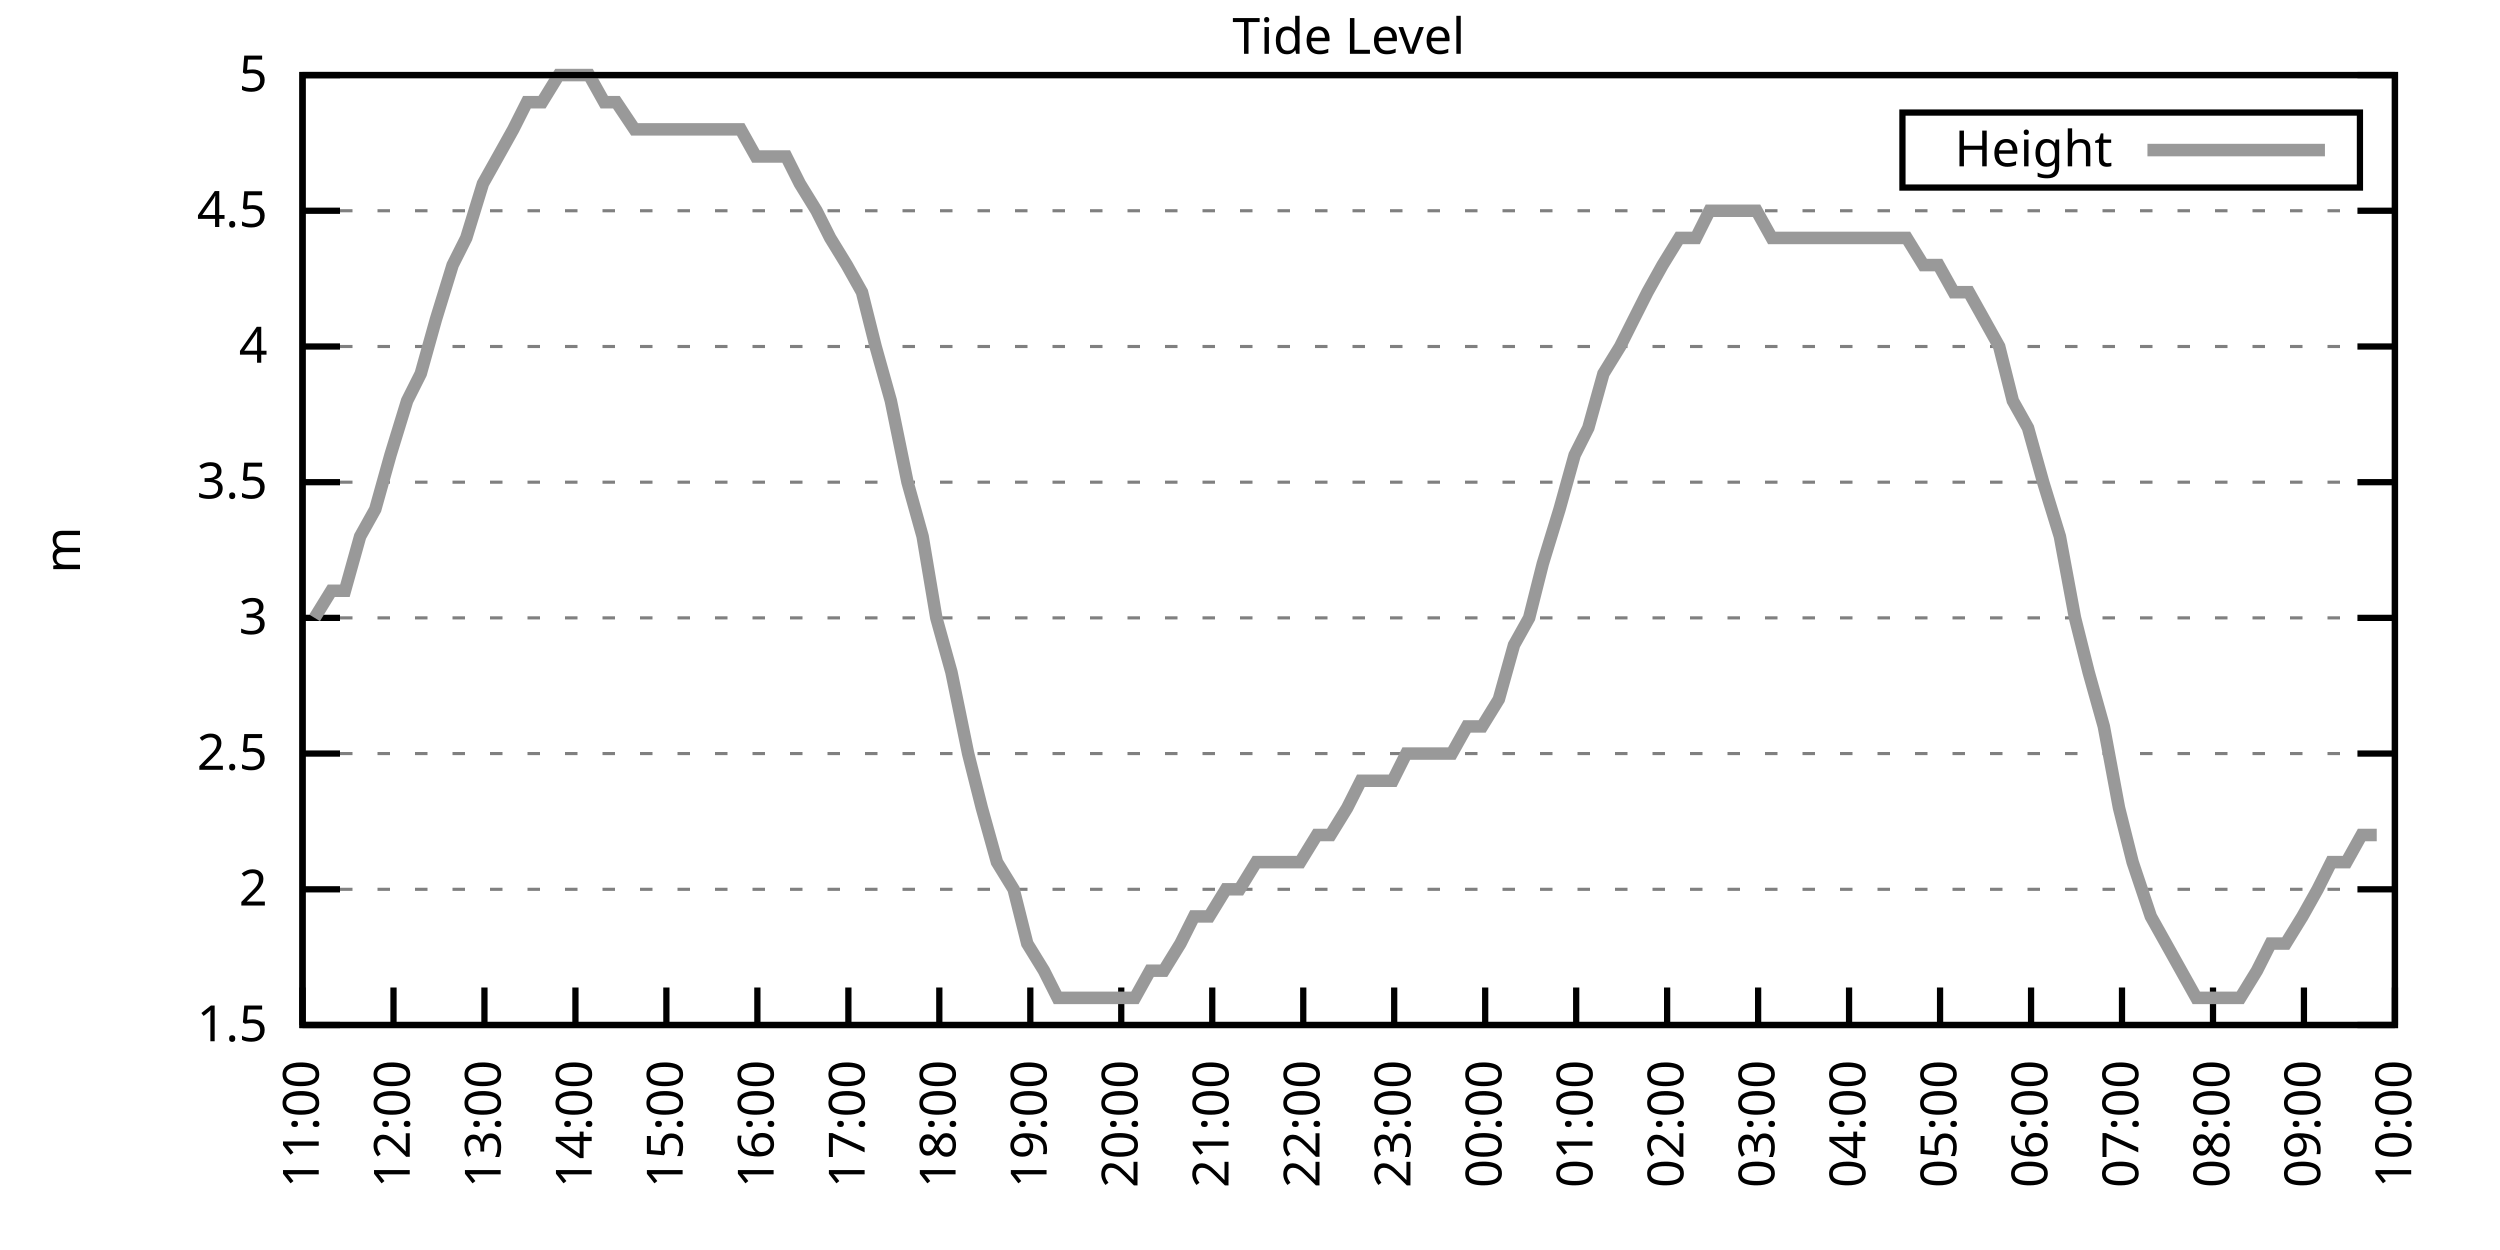
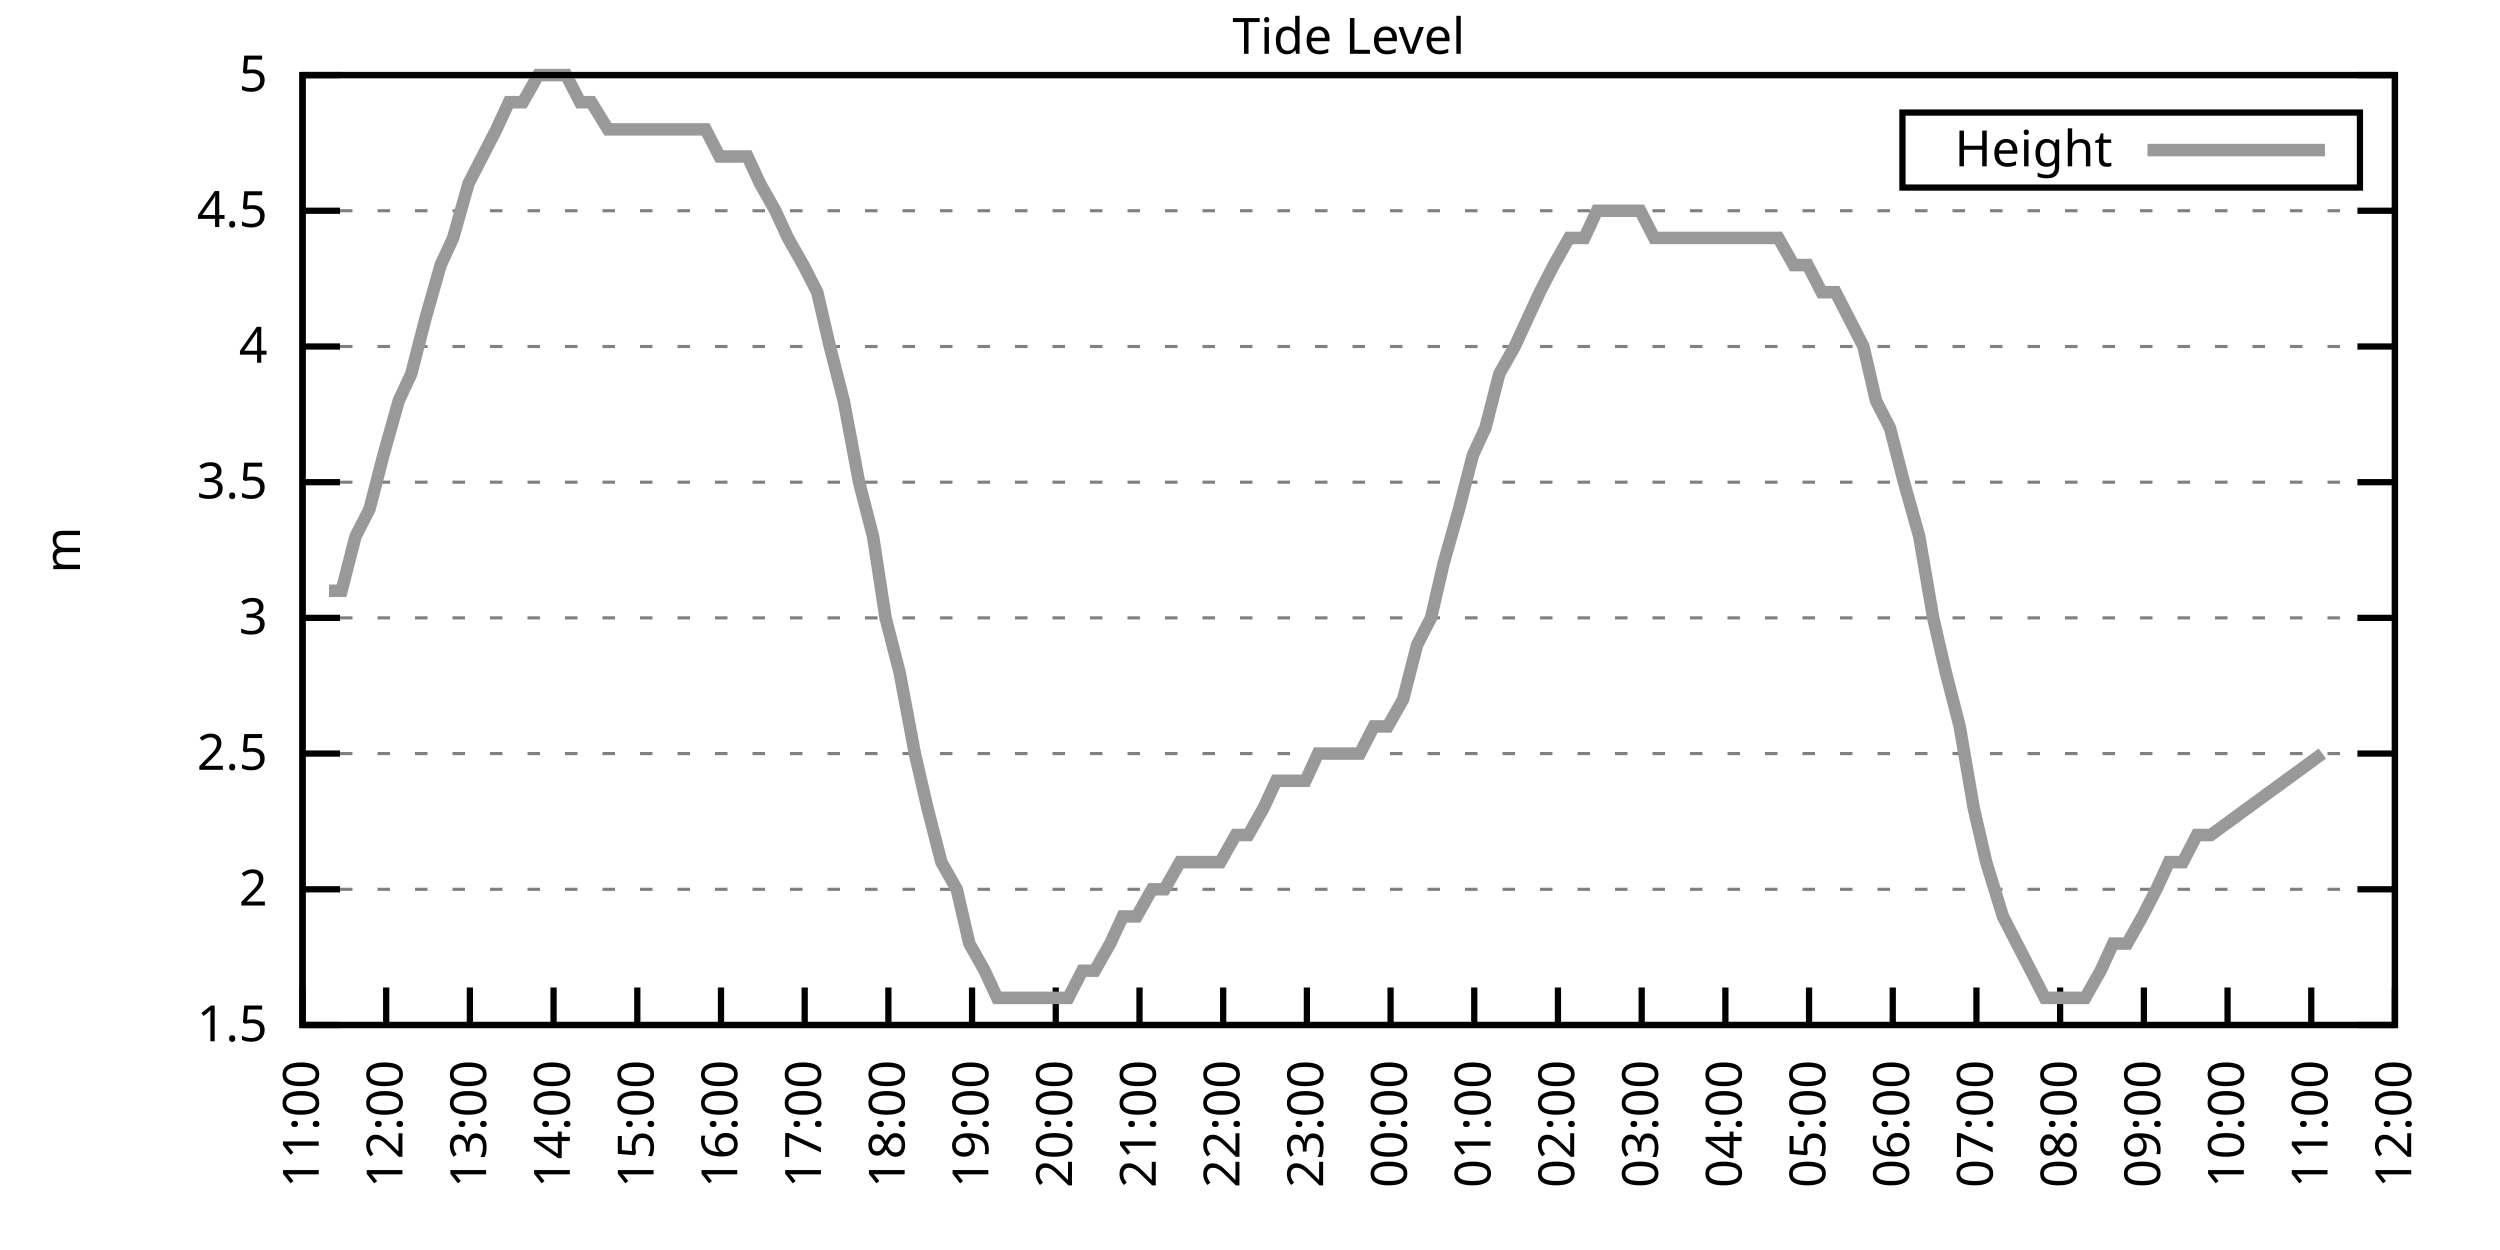
<svg xmlns="http://www.w3.org/2000/svg" xmlns:xlink="http://www.w3.org/1999/xlink" width="400" height="200" viewBox="0 0 400 200">
  <g id="gnuplot_canvas">
    <rect x="0" y="0" width="400" height="200" fill="none" />
    <defs>
      <circle id="gpDot" r="0.5" stroke-width="0.5" stroke="currentColor" />
      <path id="gpPt0" stroke-width="0.333" stroke="currentColor" d="M-1,0 h2 M0,-1 v2" />
      <path id="gpPt1" stroke-width="0.333" stroke="currentColor" d="M-1,-1 L1,1 M1,-1 L-1,1" />
      <path id="gpPt2" stroke-width="0.333" stroke="currentColor" d="M-1,0 L1,0 M0,-1 L0,1 M-1,-1 L1,1 M-1,1 L1,-1" />
      <rect id="gpPt3" stroke-width="0.333" stroke="currentColor" x="-1" y="-1" width="2" height="2" />
      <rect id="gpPt4" stroke-width="0.333" stroke="currentColor" fill="currentColor" x="-1" y="-1" width="2" height="2" />
      <circle id="gpPt5" stroke-width="0.333" stroke="currentColor" cx="0" cy="0" r="1" />
      <use xlink:href="#gpPt5" id="gpPt6" fill="currentColor" stroke="none" />
      <path id="gpPt7" stroke-width="0.333" stroke="currentColor" d="M0,-1.33 L-1.33,0.67 L1.33,0.67 z" />
      <use xlink:href="#gpPt7" id="gpPt8" fill="currentColor" stroke="none" />
      <use xlink:href="#gpPt7" id="gpPt9" stroke="currentColor" transform="rotate(180)" />
      <use xlink:href="#gpPt9" id="gpPt10" fill="currentColor" stroke="none" />
      <use xlink:href="#gpPt3" id="gpPt11" stroke="currentColor" transform="rotate(45)" />
      <use xlink:href="#gpPt11" id="gpPt12" fill="currentColor" stroke="none" />
      <path id="gpPt13" stroke-width="0.333" stroke="currentColor" d="M0,1.330 L1.265,0.411 L0.782,-1.067 L-0.782,-1.076 L-1.265,0.411 z" />
      <use xlink:href="#gpPt13" id="gpPt14" fill="currentColor" stroke="none" />
      <filter id="textbox" filterUnits="objectBoundingBox" x="0" y="0" height="1" width="1">
        <feFlood flood-color="white" flood-opacity="1" result="bgnd" />
        <feComposite in="SourceGraphic" in2="bgnd" operator="atop" />
      </filter>
      <filter id="greybox" filterUnits="objectBoundingBox" x="0" y="0" height="1" width="1">
        <feFlood flood-color="lightgrey" flood-opacity="1" result="grey" />
        <feComposite in="SourceGraphic" in2="grey" operator="atop" />
      </filter>
    </defs>
    <g fill="none" color="white" stroke="currentColor" stroke-width="1.00" stroke-linecap="butt" stroke-linejoin="miter">
</g>
    <g fill="none" color="black" stroke="currentColor" stroke-width="1.00" stroke-linecap="butt" stroke-linejoin="miter">
      <g stroke="none" shape-rendering="crispEdges">
        <polygon fill="rgb(255, 255, 255)" points="48.40,164.00 383.18,164.00 383.18,12.02 48.40,12.02 " />
      </g>
    </g>
    <g fill="none" color="black" stroke="currentColor" stroke-width="1.00" stroke-linecap="butt" stroke-linejoin="miter">
</g>
    <g fill="none" color="black" stroke="black" stroke-width="0.50" stroke-linecap="butt" stroke-linejoin="miter">
</g>
    <g fill="none" color="gray" stroke="currentColor" stroke-width="0.50" stroke-linecap="butt" stroke-linejoin="miter">
      <path stroke="gray" stroke-dasharray="2,4" class="gridline" d="M48.40,164.00 L383.19,164.00  " />
    </g>
    <g fill="none" color="gray" stroke="gray" stroke-width="1.00" stroke-linecap="butt" stroke-linejoin="miter">
</g>
    <g fill="none" color="black" stroke="currentColor" stroke-width="1.00" stroke-linecap="butt" stroke-linejoin="miter">
      <path stroke="black" d="M48.40,164.00 L54.40,164.00 M383.19,164.00 L377.19,164.00  " />
      <g transform="translate(42.80,166.60)" stroke="none" fill="black" font-family="Sans" font-size="8.00" text-anchor="end">
        <text>
          <tspan font-family="Sans"> 1.5</tspan>
        </text>
      </g>
    </g>
    <g fill="none" color="black" stroke="currentColor" stroke-width="1.00" stroke-linecap="butt" stroke-linejoin="miter">
</g>
    <g fill="none" color="black" stroke="black" stroke-width="0.50" stroke-linecap="butt" stroke-linejoin="miter">
</g>
    <g fill="none" color="gray" stroke="currentColor" stroke-width="0.50" stroke-linecap="butt" stroke-linejoin="miter">
      <path stroke="gray" stroke-dasharray="2,4" class="gridline" d="M48.40,142.29 L383.19,142.29  " />
    </g>
    <g fill="none" color="gray" stroke="gray" stroke-width="1.00" stroke-linecap="butt" stroke-linejoin="miter">
</g>
    <g fill="none" color="black" stroke="currentColor" stroke-width="1.00" stroke-linecap="butt" stroke-linejoin="miter">
      <path stroke="black" d="M48.40,142.29 L54.40,142.29 M383.19,142.29 L377.19,142.29  " />
      <g transform="translate(42.80,144.89)" stroke="none" fill="black" font-family="Sans" font-size="8.00" text-anchor="end">
        <text>
          <tspan font-family="Sans"> 2</tspan>
        </text>
      </g>
    </g>
    <g fill="none" color="black" stroke="currentColor" stroke-width="1.00" stroke-linecap="butt" stroke-linejoin="miter">
</g>
    <g fill="none" color="black" stroke="black" stroke-width="0.50" stroke-linecap="butt" stroke-linejoin="miter">
</g>
    <g fill="none" color="gray" stroke="currentColor" stroke-width="0.50" stroke-linecap="butt" stroke-linejoin="miter">
      <path stroke="gray" stroke-dasharray="2,4" class="gridline" d="M48.40,120.57 L383.19,120.57  " />
    </g>
    <g fill="none" color="gray" stroke="gray" stroke-width="1.00" stroke-linecap="butt" stroke-linejoin="miter">
</g>
    <g fill="none" color="black" stroke="currentColor" stroke-width="1.00" stroke-linecap="butt" stroke-linejoin="miter">
      <path stroke="black" d="M48.40,120.57 L54.40,120.57 M383.19,120.57 L377.19,120.57  " />
      <g transform="translate(42.80,123.17)" stroke="none" fill="black" font-family="Sans" font-size="8.00" text-anchor="end">
        <text>
          <tspan font-family="Sans"> 2.5</tspan>
        </text>
      </g>
    </g>
    <g fill="none" color="black" stroke="currentColor" stroke-width="1.00" stroke-linecap="butt" stroke-linejoin="miter">
</g>
    <g fill="none" color="black" stroke="black" stroke-width="0.50" stroke-linecap="butt" stroke-linejoin="miter">
</g>
    <g fill="none" color="gray" stroke="currentColor" stroke-width="0.50" stroke-linecap="butt" stroke-linejoin="miter">
      <path stroke="gray" stroke-dasharray="2,4" class="gridline" d="M48.40,98.86 L383.19,98.86  " />
    </g>
    <g fill="none" color="gray" stroke="gray" stroke-width="1.00" stroke-linecap="butt" stroke-linejoin="miter">
</g>
    <g fill="none" color="black" stroke="currentColor" stroke-width="1.00" stroke-linecap="butt" stroke-linejoin="miter">
      <path stroke="black" d="M48.40,98.86 L54.40,98.86 M383.19,98.86 L377.19,98.86  " />
      <g transform="translate(42.80,101.46)" stroke="none" fill="black" font-family="Sans" font-size="8.00" text-anchor="end">
        <text>
          <tspan font-family="Sans"> 3</tspan>
        </text>
      </g>
    </g>
    <g fill="none" color="black" stroke="currentColor" stroke-width="1.00" stroke-linecap="butt" stroke-linejoin="miter">
</g>
    <g fill="none" color="black" stroke="black" stroke-width="0.50" stroke-linecap="butt" stroke-linejoin="miter">
</g>
    <g fill="none" color="gray" stroke="currentColor" stroke-width="0.50" stroke-linecap="butt" stroke-linejoin="miter">
      <path stroke="gray" stroke-dasharray="2,4" class="gridline" d="M48.40,77.15 L383.19,77.15  " />
    </g>
    <g fill="none" color="gray" stroke="gray" stroke-width="1.00" stroke-linecap="butt" stroke-linejoin="miter">
</g>
    <g fill="none" color="black" stroke="currentColor" stroke-width="1.00" stroke-linecap="butt" stroke-linejoin="miter">
      <path stroke="black" d="M48.40,77.15 L54.40,77.15 M383.19,77.15 L377.19,77.15  " />
      <g transform="translate(42.80,79.75)" stroke="none" fill="black" font-family="Sans" font-size="8.00" text-anchor="end">
        <text>
          <tspan font-family="Sans"> 3.5</tspan>
        </text>
      </g>
    </g>
    <g fill="none" color="black" stroke="currentColor" stroke-width="1.00" stroke-linecap="butt" stroke-linejoin="miter">
</g>
    <g fill="none" color="black" stroke="black" stroke-width="0.50" stroke-linecap="butt" stroke-linejoin="miter">
</g>
    <g fill="none" color="gray" stroke="currentColor" stroke-width="0.50" stroke-linecap="butt" stroke-linejoin="miter">
      <path stroke="gray" stroke-dasharray="2,4" class="gridline" d="M48.40,55.44 L383.19,55.44  " />
    </g>
    <g fill="none" color="gray" stroke="gray" stroke-width="1.00" stroke-linecap="butt" stroke-linejoin="miter">
</g>
    <g fill="none" color="black" stroke="currentColor" stroke-width="1.00" stroke-linecap="butt" stroke-linejoin="miter">
      <path stroke="black" d="M48.40,55.44 L54.40,55.44 M383.19,55.44 L377.19,55.44  " />
      <g transform="translate(42.80,58.04)" stroke="none" fill="black" font-family="Sans" font-size="8.00" text-anchor="end">
        <text>
          <tspan font-family="Sans"> 4</tspan>
        </text>
      </g>
    </g>
    <g fill="none" color="black" stroke="currentColor" stroke-width="1.00" stroke-linecap="butt" stroke-linejoin="miter">
</g>
    <g fill="none" color="black" stroke="black" stroke-width="0.50" stroke-linecap="butt" stroke-linejoin="miter">
</g>
    <g fill="none" color="gray" stroke="currentColor" stroke-width="0.50" stroke-linecap="butt" stroke-linejoin="miter">
      <path stroke="gray" stroke-dasharray="2,4" class="gridline" d="M48.40,33.72 L383.19,33.72  " />
    </g>
    <g fill="none" color="gray" stroke="gray" stroke-width="1.00" stroke-linecap="butt" stroke-linejoin="miter">
</g>
    <g fill="none" color="black" stroke="currentColor" stroke-width="1.00" stroke-linecap="butt" stroke-linejoin="miter">
      <path stroke="black" d="M48.40,33.72 L54.40,33.72 M383.19,33.72 L377.19,33.72  " />
      <g transform="translate(42.80,36.32)" stroke="none" fill="black" font-family="Sans" font-size="8.00" text-anchor="end">
        <text>
          <tspan font-family="Sans"> 4.5</tspan>
        </text>
      </g>
    </g>
    <g fill="none" color="black" stroke="currentColor" stroke-width="1.00" stroke-linecap="butt" stroke-linejoin="miter">
</g>
    <g fill="none" color="black" stroke="black" stroke-width="0.50" stroke-linecap="butt" stroke-linejoin="miter">
</g>
    <g fill="none" color="gray" stroke="currentColor" stroke-width="0.50" stroke-linecap="butt" stroke-linejoin="miter">
      <path stroke="gray" stroke-dasharray="2,4" class="gridline" d="M48.40,12.01 L383.19,12.01  " />
    </g>
    <g fill="none" color="gray" stroke="gray" stroke-width="1.00" stroke-linecap="butt" stroke-linejoin="miter">
</g>
    <g fill="none" color="black" stroke="currentColor" stroke-width="1.00" stroke-linecap="butt" stroke-linejoin="miter">
      <path stroke="black" d="M48.40,12.01 L54.40,12.01 M383.19,12.01 L377.19,12.01  " />
      <g transform="translate(42.80,14.61)" stroke="none" fill="black" font-family="Sans" font-size="8.00" text-anchor="end">
        <text>
          <tspan font-family="Sans"> 5</tspan>
        </text>
      </g>
    </g>
    <g fill="none" color="black" stroke="currentColor" stroke-width="1.00" stroke-linecap="butt" stroke-linejoin="miter">
      <path stroke="black" d="M48.40,164.00 L48.40,158.00  " />
      <g transform="translate(51.00,169.60) rotate(270.00)" stroke="none" fill="black" font-family="Sans" font-size="8.00" text-anchor="end">
        <text>
          <tspan font-family="Sans">11:00</tspan>
        </text>
      </g>
    </g>
    <g fill="none" color="black" stroke="currentColor" stroke-width="1.00" stroke-linecap="butt" stroke-linejoin="miter">
-       <path stroke="black" d="M62.96,164.00 L62.96,158.00  " />
-       <g transform="translate(65.56,169.60) rotate(270.00)" stroke="none" fill="black" font-family="Sans" font-size="8.00" text-anchor="end">
+       <path stroke="black" d="M61.79,164.00 L61.79,158.00  " />
+       <g transform="translate(64.39,169.60) rotate(270.00)" stroke="none" fill="black" font-family="Sans" font-size="8.00" text-anchor="end">
        <text>
          <tspan font-family="Sans">12:00</tspan>
        </text>
      </g>
    </g>
    <g fill="none" color="black" stroke="currentColor" stroke-width="1.00" stroke-linecap="butt" stroke-linejoin="miter">
-       <path stroke="black" d="M77.51,164.00 L77.51,158.00  " />
-       <g transform="translate(80.11,169.60) rotate(270.00)" stroke="none" fill="black" font-family="Sans" font-size="8.00" text-anchor="end">
+       <path stroke="black" d="M75.18,164.00 L75.18,158.00  " />
+       <g transform="translate(77.78,169.60) rotate(270.00)" stroke="none" fill="black" font-family="Sans" font-size="8.00" text-anchor="end">
        <text>
          <tspan font-family="Sans">13:00</tspan>
        </text>
      </g>
    </g>
    <g fill="none" color="black" stroke="currentColor" stroke-width="1.00" stroke-linecap="butt" stroke-linejoin="miter">
-       <path stroke="black" d="M92.07,164.00 L92.07,158.00  " />
-       <g transform="translate(94.67,169.60) rotate(270.00)" stroke="none" fill="black" font-family="Sans" font-size="8.00" text-anchor="end">
+       <path stroke="black" d="M88.57,164.00 L88.57,158.00  " />
+       <g transform="translate(91.17,169.60) rotate(270.00)" stroke="none" fill="black" font-family="Sans" font-size="8.00" text-anchor="end">
        <text>
          <tspan font-family="Sans">14:00</tspan>
        </text>
      </g>
    </g>
    <g fill="none" color="black" stroke="currentColor" stroke-width="1.00" stroke-linecap="butt" stroke-linejoin="miter">
-       <path stroke="black" d="M106.62,164.00 L106.62,158.00  " />
-       <g transform="translate(109.22,169.60) rotate(270.00)" stroke="none" fill="black" font-family="Sans" font-size="8.00" text-anchor="end">
+       <path stroke="black" d="M101.97,164.00 L101.97,158.00  " />
+       <g transform="translate(104.57,169.60) rotate(270.00)" stroke="none" fill="black" font-family="Sans" font-size="8.00" text-anchor="end">
        <text>
          <tspan font-family="Sans">15:00</tspan>
        </text>
      </g>
    </g>
    <g fill="none" color="black" stroke="currentColor" stroke-width="1.00" stroke-linecap="butt" stroke-linejoin="miter">
-       <path stroke="black" d="M121.18,164.00 L121.18,158.00  " />
-       <g transform="translate(123.78,169.60) rotate(270.00)" stroke="none" fill="black" font-family="Sans" font-size="8.00" text-anchor="end">
+       <path stroke="black" d="M115.36,164.00 L115.36,158.00  " />
+       <g transform="translate(117.96,169.60) rotate(270.00)" stroke="none" fill="black" font-family="Sans" font-size="8.00" text-anchor="end">
        <text>
          <tspan font-family="Sans">16:00</tspan>
        </text>
      </g>
    </g>
    <g fill="none" color="black" stroke="currentColor" stroke-width="1.00" stroke-linecap="butt" stroke-linejoin="miter">
-       <path stroke="black" d="M135.74,164.00 L135.74,158.00  " />
-       <g transform="translate(138.34,169.60) rotate(270.00)" stroke="none" fill="black" font-family="Sans" font-size="8.00" text-anchor="end">
+       <path stroke="black" d="M128.75,164.00 L128.75,158.00  " />
+       <g transform="translate(131.35,169.60) rotate(270.00)" stroke="none" fill="black" font-family="Sans" font-size="8.00" text-anchor="end">
        <text>
          <tspan font-family="Sans">17:00</tspan>
        </text>
      </g>
    </g>
    <g fill="none" color="black" stroke="currentColor" stroke-width="1.00" stroke-linecap="butt" stroke-linejoin="miter">
-       <path stroke="black" d="M150.29,164.00 L150.29,158.00  " />
-       <g transform="translate(152.89,169.60) rotate(270.00)" stroke="none" fill="black" font-family="Sans" font-size="8.00" text-anchor="end">
+       <path stroke="black" d="M142.14,164.00 L142.14,158.00  " />
+       <g transform="translate(144.74,169.60) rotate(270.00)" stroke="none" fill="black" font-family="Sans" font-size="8.00" text-anchor="end">
        <text>
          <tspan font-family="Sans">18:00</tspan>
        </text>
      </g>
    </g>
    <g fill="none" color="black" stroke="currentColor" stroke-width="1.00" stroke-linecap="butt" stroke-linejoin="miter">
-       <path stroke="black" d="M164.85,164.00 L164.85,158.00  " />
-       <g transform="translate(167.45,169.60) rotate(270.00)" stroke="none" fill="black" font-family="Sans" font-size="8.00" text-anchor="end">
+       <path stroke="black" d="M155.53,164.00 L155.53,158.00  " />
+       <g transform="translate(158.13,169.60) rotate(270.00)" stroke="none" fill="black" font-family="Sans" font-size="8.00" text-anchor="end">
        <text>
          <tspan font-family="Sans">19:00</tspan>
        </text>
      </g>
    </g>
    <g fill="none" color="black" stroke="currentColor" stroke-width="1.00" stroke-linecap="butt" stroke-linejoin="miter">
-       <path stroke="black" d="M179.40,164.00 L179.40,158.00  " />
-       <g transform="translate(182.00,169.60) rotate(270.00)" stroke="none" fill="black" font-family="Sans" font-size="8.00" text-anchor="end">
+       <path stroke="black" d="M168.92,164.00 L168.92,158.00  " />
+       <g transform="translate(171.52,169.60) rotate(270.00)" stroke="none" fill="black" font-family="Sans" font-size="8.00" text-anchor="end">
        <text>
          <tspan font-family="Sans">20:00</tspan>
        </text>
      </g>
    </g>
    <g fill="none" color="black" stroke="currentColor" stroke-width="1.00" stroke-linecap="butt" stroke-linejoin="miter">
-       <path stroke="black" d="M193.96,164.00 L193.96,158.00  " />
-       <g transform="translate(196.56,169.60) rotate(270.00)" stroke="none" fill="black" font-family="Sans" font-size="8.00" text-anchor="end">
+       <path stroke="black" d="M182.32,164.00 L182.32,158.00  " />
+       <g transform="translate(184.92,169.60) rotate(270.00)" stroke="none" fill="black" font-family="Sans" font-size="8.00" text-anchor="end">
        <text>
          <tspan font-family="Sans">21:00</tspan>
        </text>
      </g>
    </g>
    <g fill="none" color="black" stroke="currentColor" stroke-width="1.00" stroke-linecap="butt" stroke-linejoin="miter">
-       <path stroke="black" d="M208.52,164.00 L208.52,158.00  " />
-       <g transform="translate(211.12,169.60) rotate(270.00)" stroke="none" fill="black" font-family="Sans" font-size="8.00" text-anchor="end">
+       <path stroke="black" d="M195.71,164.00 L195.71,158.00  " />
+       <g transform="translate(198.31,169.60) rotate(270.00)" stroke="none" fill="black" font-family="Sans" font-size="8.00" text-anchor="end">
        <text>
          <tspan font-family="Sans">22:00</tspan>
        </text>
      </g>
    </g>
    <g fill="none" color="black" stroke="currentColor" stroke-width="1.00" stroke-linecap="butt" stroke-linejoin="miter">
-       <path stroke="black" d="M223.07,164.00 L223.07,158.00  " />
-       <g transform="translate(225.67,169.60) rotate(270.00)" stroke="none" fill="black" font-family="Sans" font-size="8.00" text-anchor="end">
+       <path stroke="black" d="M209.10,164.00 L209.10,158.00  " />
+       <g transform="translate(211.70,169.60) rotate(270.00)" stroke="none" fill="black" font-family="Sans" font-size="8.00" text-anchor="end">
        <text>
          <tspan font-family="Sans">23:00</tspan>
        </text>
      </g>
    </g>
    <g fill="none" color="black" stroke="currentColor" stroke-width="1.00" stroke-linecap="butt" stroke-linejoin="miter">
-       <path stroke="black" d="M237.63,164.00 L237.63,158.00  " />
-       <g transform="translate(240.23,169.60) rotate(270.00)" stroke="none" fill="black" font-family="Sans" font-size="8.00" text-anchor="end">
+       <path stroke="black" d="M222.49,164.00 L222.49,158.00  " />
+       <g transform="translate(225.09,169.60) rotate(270.00)" stroke="none" fill="black" font-family="Sans" font-size="8.00" text-anchor="end">
        <text>
          <tspan font-family="Sans">00:00</tspan>
        </text>
      </g>
    </g>
    <g fill="none" color="black" stroke="currentColor" stroke-width="1.00" stroke-linecap="butt" stroke-linejoin="miter">
-       <path stroke="black" d="M252.19,164.00 L252.19,158.00  " />
-       <g transform="translate(254.79,169.60) rotate(270.00)" stroke="none" fill="black" font-family="Sans" font-size="8.00" text-anchor="end">
+       <path stroke="black" d="M235.88,164.00 L235.88,158.00  " />
+       <g transform="translate(238.48,169.60) rotate(270.00)" stroke="none" fill="black" font-family="Sans" font-size="8.00" text-anchor="end">
        <text>
          <tspan font-family="Sans">01:00</tspan>
        </text>
      </g>
    </g>
    <g fill="none" color="black" stroke="currentColor" stroke-width="1.00" stroke-linecap="butt" stroke-linejoin="miter">
-       <path stroke="black" d="M266.74,164.00 L266.74,158.00  " />
-       <g transform="translate(269.34,169.60) rotate(270.00)" stroke="none" fill="black" font-family="Sans" font-size="8.00" text-anchor="end">
+       <path stroke="black" d="M249.27,164.00 L249.27,158.00  " />
+       <g transform="translate(251.87,169.60) rotate(270.00)" stroke="none" fill="black" font-family="Sans" font-size="8.00" text-anchor="end">
        <text>
          <tspan font-family="Sans">02:00</tspan>
        </text>
      </g>
    </g>
    <g fill="none" color="black" stroke="currentColor" stroke-width="1.00" stroke-linecap="butt" stroke-linejoin="miter">
-       <path stroke="black" d="M281.30,164.00 L281.30,158.00  " />
-       <g transform="translate(283.90,169.60) rotate(270.00)" stroke="none" fill="black" font-family="Sans" font-size="8.00" text-anchor="end">
+       <path stroke="black" d="M262.67,164.00 L262.67,158.00  " />
+       <g transform="translate(265.27,169.60) rotate(270.00)" stroke="none" fill="black" font-family="Sans" font-size="8.00" text-anchor="end">
        <text>
          <tspan font-family="Sans">03:00</tspan>
        </text>
      </g>
    </g>
    <g fill="none" color="black" stroke="currentColor" stroke-width="1.00" stroke-linecap="butt" stroke-linejoin="miter">
-       <path stroke="black" d="M295.85,164.00 L295.85,158.00  " />
-       <g transform="translate(298.45,169.60) rotate(270.00)" stroke="none" fill="black" font-family="Sans" font-size="8.00" text-anchor="end">
+       <path stroke="black" d="M276.06,164.00 L276.06,158.00  " />
+       <g transform="translate(278.66,169.60) rotate(270.00)" stroke="none" fill="black" font-family="Sans" font-size="8.00" text-anchor="end">
        <text>
          <tspan font-family="Sans">04:00</tspan>
        </text>
      </g>
    </g>
    <g fill="none" color="black" stroke="currentColor" stroke-width="1.00" stroke-linecap="butt" stroke-linejoin="miter">
-       <path stroke="black" d="M310.41,164.00 L310.41,158.00  " />
-       <g transform="translate(313.01,169.60) rotate(270.00)" stroke="none" fill="black" font-family="Sans" font-size="8.00" text-anchor="end">
+       <path stroke="black" d="M289.45,164.00 L289.45,158.00  " />
+       <g transform="translate(292.05,169.60) rotate(270.00)" stroke="none" fill="black" font-family="Sans" font-size="8.00" text-anchor="end">
        <text>
          <tspan font-family="Sans">05:00</tspan>
        </text>
      </g>
    </g>
    <g fill="none" color="black" stroke="currentColor" stroke-width="1.00" stroke-linecap="butt" stroke-linejoin="miter">
-       <path stroke="black" d="M324.97,164.00 L324.97,158.00  " />
-       <g transform="translate(327.57,169.60) rotate(270.00)" stroke="none" fill="black" font-family="Sans" font-size="8.00" text-anchor="end">
+       <path stroke="black" d="M302.84,164.00 L302.84,158.00  " />
+       <g transform="translate(305.44,169.60) rotate(270.00)" stroke="none" fill="black" font-family="Sans" font-size="8.00" text-anchor="end">
        <text>
          <tspan font-family="Sans">06:00</tspan>
        </text>
      </g>
    </g>
    <g fill="none" color="black" stroke="currentColor" stroke-width="1.00" stroke-linecap="butt" stroke-linejoin="miter">
-       <path stroke="black" d="M339.52,164.00 L339.52,158.00  " />
-       <g transform="translate(342.12,169.60) rotate(270.00)" stroke="none" fill="black" font-family="Sans" font-size="8.00" text-anchor="end">
+       <path stroke="black" d="M316.23,164.00 L316.23,158.00  " />
+       <g transform="translate(318.83,169.60) rotate(270.00)" stroke="none" fill="black" font-family="Sans" font-size="8.00" text-anchor="end">
        <text>
          <tspan font-family="Sans">07:00</tspan>
        </text>
      </g>
    </g>
    <g fill="none" color="black" stroke="currentColor" stroke-width="1.00" stroke-linecap="butt" stroke-linejoin="miter">
-       <path stroke="black" d="M354.08,164.00 L354.08,158.00  " />
-       <g transform="translate(356.68,169.60) rotate(270.00)" stroke="none" fill="black" font-family="Sans" font-size="8.00" text-anchor="end">
+       <path stroke="black" d="M329.62,164.00 L329.62,158.00  " />
+       <g transform="translate(332.22,169.60) rotate(270.00)" stroke="none" fill="black" font-family="Sans" font-size="8.00" text-anchor="end">
        <text>
          <tspan font-family="Sans">08:00</tspan>
        </text>
      </g>
    </g>
    <g fill="none" color="black" stroke="currentColor" stroke-width="1.00" stroke-linecap="butt" stroke-linejoin="miter">
-       <path stroke="black" d="M368.63,164.00 L368.63,158.00  " />
-       <g transform="translate(371.23,169.60) rotate(270.00)" stroke="none" fill="black" font-family="Sans" font-size="8.00" text-anchor="end">
+       <path stroke="black" d="M343.02,164.00 L343.02,158.00  " />
+       <g transform="translate(345.62,169.60) rotate(270.00)" stroke="none" fill="black" font-family="Sans" font-size="8.00" text-anchor="end">
        <text>
          <tspan font-family="Sans">09:00</tspan>
+         </text>
+       </g>
+     </g>
+     <g fill="none" color="black" stroke="currentColor" stroke-width="1.00" stroke-linecap="butt" stroke-linejoin="miter">
+       <path stroke="black" d="M356.41,164.00 L356.41,158.00  " />
+       <g transform="translate(359.01,169.60) rotate(270.00)" stroke="none" fill="black" font-family="Sans" font-size="8.00" text-anchor="end">
+         <text>
+           <tspan font-family="Sans">10:00</tspan>
+         </text>
+       </g>
+     </g>
+     <g fill="none" color="black" stroke="currentColor" stroke-width="1.00" stroke-linecap="butt" stroke-linejoin="miter">
+       <path stroke="black" d="M369.80,164.00 L369.80,158.00  " />
+       <g transform="translate(372.40,169.60) rotate(270.00)" stroke="none" fill="black" font-family="Sans" font-size="8.00" text-anchor="end">
+         <text>
+           <tspan font-family="Sans">11:00</tspan>
        </text>
      </g>
    </g>
    <g fill="none" color="black" stroke="currentColor" stroke-width="1.00" stroke-linecap="butt" stroke-linejoin="miter">
      <path stroke="black" d="M383.19,164.00 L383.19,158.00  " />
      <g transform="translate(385.79,169.60) rotate(270.00)" stroke="none" fill="black" font-family="Sans" font-size="8.00" text-anchor="end">
        <text>
-           <tspan font-family="Sans">10:00</tspan>
+           <tspan font-family="Sans">12:00</tspan>
        </text>
      </g>
    </g>
    <g fill="none" color="black" stroke="currentColor" stroke-width="1.00" stroke-linecap="butt" stroke-linejoin="miter">
</g>
    <g fill="none" color="black" stroke="currentColor" stroke-width="1.00" stroke-linecap="butt" stroke-linejoin="miter">
      <path stroke="black" d="M48.40,12.01 L48.40,164.00 L383.19,164.00 L383.19,12.01 L48.40,12.01 Z  " />
    </g>
    <g fill="none" color="black" stroke="currentColor" stroke-width="1.00" stroke-linecap="butt" stroke-linejoin="miter">
</g>
    <g fill="none" color="black" stroke="currentColor" stroke-width="1.00" stroke-linecap="butt" stroke-linejoin="miter">
      <path stroke="black" d="M304.39,30.01 L304.39,18.01 L377.59,18.01 L377.59,30.01 L304.39,30.01 Z  " />
    </g>
    <g id="Tide_level_plot_1">
      <g fill="none" color="white" stroke="black" stroke-width="2.00" stroke-linecap="butt" stroke-linejoin="miter">
</g>
      <g fill="none" color="black" stroke="currentColor" stroke-width="2.00" stroke-linecap="butt" stroke-linejoin="miter">
        <g transform="translate(337.99,26.61)" stroke="none" fill="black" font-family="Sans" font-size="8.00" text-anchor="end">
          <text>
            <tspan font-family="Sans">Height</tspan>
          </text>
        </g>
      </g>
      <g fill="none" color="black" stroke="currentColor" stroke-width="2.00" stroke-linecap="butt" stroke-linejoin="miter">
-         <path stroke="rgb(153, 153, 153)" d="M343.59,24.01 L371.99,24.01 M50.34,98.86 L53.01,94.52 L55.19,94.52 L57.62,85.83 L60.04,81.49 L62.47,72.81   L65.14,64.12 L67.32,59.78 L69.75,51.09 L72.42,42.41 L74.60,38.07 L77.27,29.38 L79.70,25.04 L82.12,20.70   L84.31,16.35 L86.73,16.35 L89.40,12.01 L91.58,12.01 L94.25,12.01 L96.68,16.35 L98.62,16.35 L101.53,20.70   L103.71,20.70 L106.38,20.70 L108.32,20.70 L111.23,20.70 L113.42,20.70 L115.84,20.70 L118.51,20.70 L120.94,25.04   L123.36,25.04 L125.79,25.04 L127.97,29.38 L130.64,33.72 L132.83,38.07 L135.49,42.41 L137.92,46.75 L140.10,55.44   L142.53,64.12 L145.20,77.15 L147.62,85.83 L149.81,98.86 L152.23,107.55 L154.90,120.57 L157.09,129.26 L159.51,137.94   L162.18,142.29 L164.36,150.97 L167.03,155.31 L169.22,159.66 L171.64,159.66 L174.07,159.66 L176.74,159.66 L178.92,159.66   L181.59,159.66 L184.01,155.31 L186.20,155.31 L188.87,150.97 L191.05,146.63 L193.48,146.63 L196.14,142.29 L198.33,142.29   L201.00,137.94 L203.18,137.94 L205.85,137.94 L208.03,137.94 L210.70,133.60 L212.88,133.60 L215.55,129.26 L217.74,124.92   L219.92,124.92 L222.83,124.92 L225.01,120.57 L227.44,120.57 L229.87,120.57 L232.29,120.57 L234.72,116.23 L237.14,116.23   L239.81,111.89 L242.24,103.20 L244.66,98.86 L246.85,90.18 L249.52,81.49 L251.94,72.81 L254.13,68.46 L256.55,59.78   L259.22,55.44 L261.40,51.09 L263.59,46.75 L266.01,42.41 L268.68,38.07 L271.35,38.07 L273.53,33.72 L275.96,33.72   L278.63,33.72 L281.05,33.72 L283.48,38.07 L285.91,38.07 L288.33,38.07 L290.76,38.07 L293.18,38.07 L295.61,38.07   L298.04,38.07 L300.22,38.07 L302.89,38.07 L305.07,38.07 L307.74,42.41 L310.17,42.41 L312.59,46.75 L315.02,46.75   L317.45,51.09 L319.87,55.44 L322.05,64.12 L324.48,68.46 L326.91,77.15 L329.58,85.83 L332.00,98.86 L334.18,107.55   L336.61,116.23 L339.04,129.26 L341.22,137.94 L344.13,146.63 L346.56,150.97 L348.98,155.31 L351.41,159.66 L353.84,159.66   L356.26,159.66 L358.44,159.66 L361.11,155.31 L363.30,150.97 L365.72,150.97 L368.39,146.63 L370.82,142.29 L373.00,137.94   L375.43,137.94 L377.85,133.60 L380.28,133.60  " />
+         <path stroke="rgb(153, 153, 153)" d="M343.59,24.01 L371.99,24.01 M52.64,94.52 L54.65,94.52 L56.88,85.83 L59.11,81.49 L61.35,72.81 L63.80,64.12   L65.81,59.78 L68.04,51.09 L70.50,42.41 L72.50,38.07 L74.96,29.38 L77.19,25.04 L79.42,20.70 L81.43,16.35   L83.66,16.35 L86.12,12.01 L88.13,12.01 L90.58,12.01 L92.82,16.35 L94.60,16.35 L97.28,20.70 L99.29,20.70   L101.74,20.70 L103.53,20.70 L106.21,20.70 L108.22,20.70 L110.45,20.70 L112.90,20.70 L115.13,25.04 L117.37,25.04   L119.60,25.04 L121.61,29.38 L124.06,33.72 L126.07,38.07 L128.53,42.41 L130.76,46.75 L132.77,55.44 L135.00,64.12   L137.45,77.15 L139.69,85.83 L141.69,98.86 L143.93,107.55 L146.38,120.57 L148.39,129.26 L150.62,137.94 L153.08,142.29   L155.09,150.97 L157.54,155.31 L159.55,159.66 L161.78,159.66 L164.01,159.66 L166.47,159.66 L168.48,159.66 L170.93,159.66   L173.17,155.31 L175.17,155.31 L177.63,150.97 L179.64,146.63 L181.87,146.63 L184.32,142.29 L186.33,142.29 L188.79,137.94   L190.80,137.94 L193.25,137.94 L195.26,137.94 L197.72,133.60 L199.73,133.60 L202.18,129.26 L204.19,124.92 L206.20,124.92   L208.88,124.92 L210.88,120.57 L213.12,120.57 L215.35,120.57 L217.58,120.57 L219.81,116.23 L222.04,116.23 L224.50,111.89   L226.73,103.20 L228.96,98.86 L230.97,90.18 L233.43,81.49 L235.66,72.81 L237.67,68.46 L239.90,59.78 L242.36,55.44   L244.36,51.09 L246.37,46.75 L248.60,42.41 L251.06,38.07 L253.51,38.07 L255.52,33.72 L257.76,33.72 L260.21,33.72   L262.44,33.72 L264.67,38.07 L266.91,38.07 L269.14,38.07 L271.37,38.07 L273.60,38.07 L275.83,38.07 L278.07,38.07   L280.07,38.07 L282.53,38.07 L284.54,38.07 L286.99,42.41 L289.23,42.41 L291.46,46.75 L293.69,46.75 L295.92,51.09   L298.15,55.44 L300.16,64.12 L302.39,68.46 L304.63,77.15 L307.08,85.83 L309.31,98.86 L311.32,107.55 L313.55,116.23   L315.79,129.26 L317.79,137.94 L320.47,146.63 L322.70,150.97 L324.94,155.31 L327.17,159.66 L329.40,159.66 L331.63,159.66   L333.64,159.66 L336.10,155.31 L338.10,150.97 L340.34,150.97 L342.79,146.63 L345.02,142.29 L347.03,137.94 L349.26,137.94   L351.50,133.60 L353.73,133.60 L371.58,120.57  " />
      </g>
    </g>
    <g fill="none" color="black" stroke="currentColor" stroke-width="2.00" stroke-linecap="butt" stroke-linejoin="miter">
</g>
    <g fill="none" color="black" stroke="black" stroke-width="1.00" stroke-linecap="butt" stroke-linejoin="miter">
</g>
    <g fill="none" color="black" stroke="currentColor" stroke-width="1.00" stroke-linecap="butt" stroke-linejoin="miter">
      <path stroke="black" d="M48.40,12.01 L48.40,164.00 L383.19,164.00 L383.19,12.01 L48.40,12.01 Z  " />
      <g transform="translate(12.80,88.01) rotate(270.00)" stroke="none" fill="black" font-family="Sans" font-size="8.00" text-anchor="middle">
        <text>
          <tspan font-family="Sans">m</tspan>
        </text>
      </g>
    </g>
    <g fill="none" color="black" stroke="currentColor" stroke-width="1.00" stroke-linecap="butt" stroke-linejoin="miter">
</g>
    <g fill="none" color="black" stroke="currentColor" stroke-width="1.00" stroke-linecap="butt" stroke-linejoin="miter">
      <g transform="translate(215.79,8.61)" stroke="none" fill="black" font-family="Sans" font-size="8.00" text-anchor="middle">
        <text>
          <tspan font-family="Sans">Tide Level</tspan>
        </text>
      </g>
    </g>
    <g fill="none" color="black" stroke="currentColor" stroke-width="1.00" stroke-linecap="butt" stroke-linejoin="miter">
</g>
  </g>
</svg>
